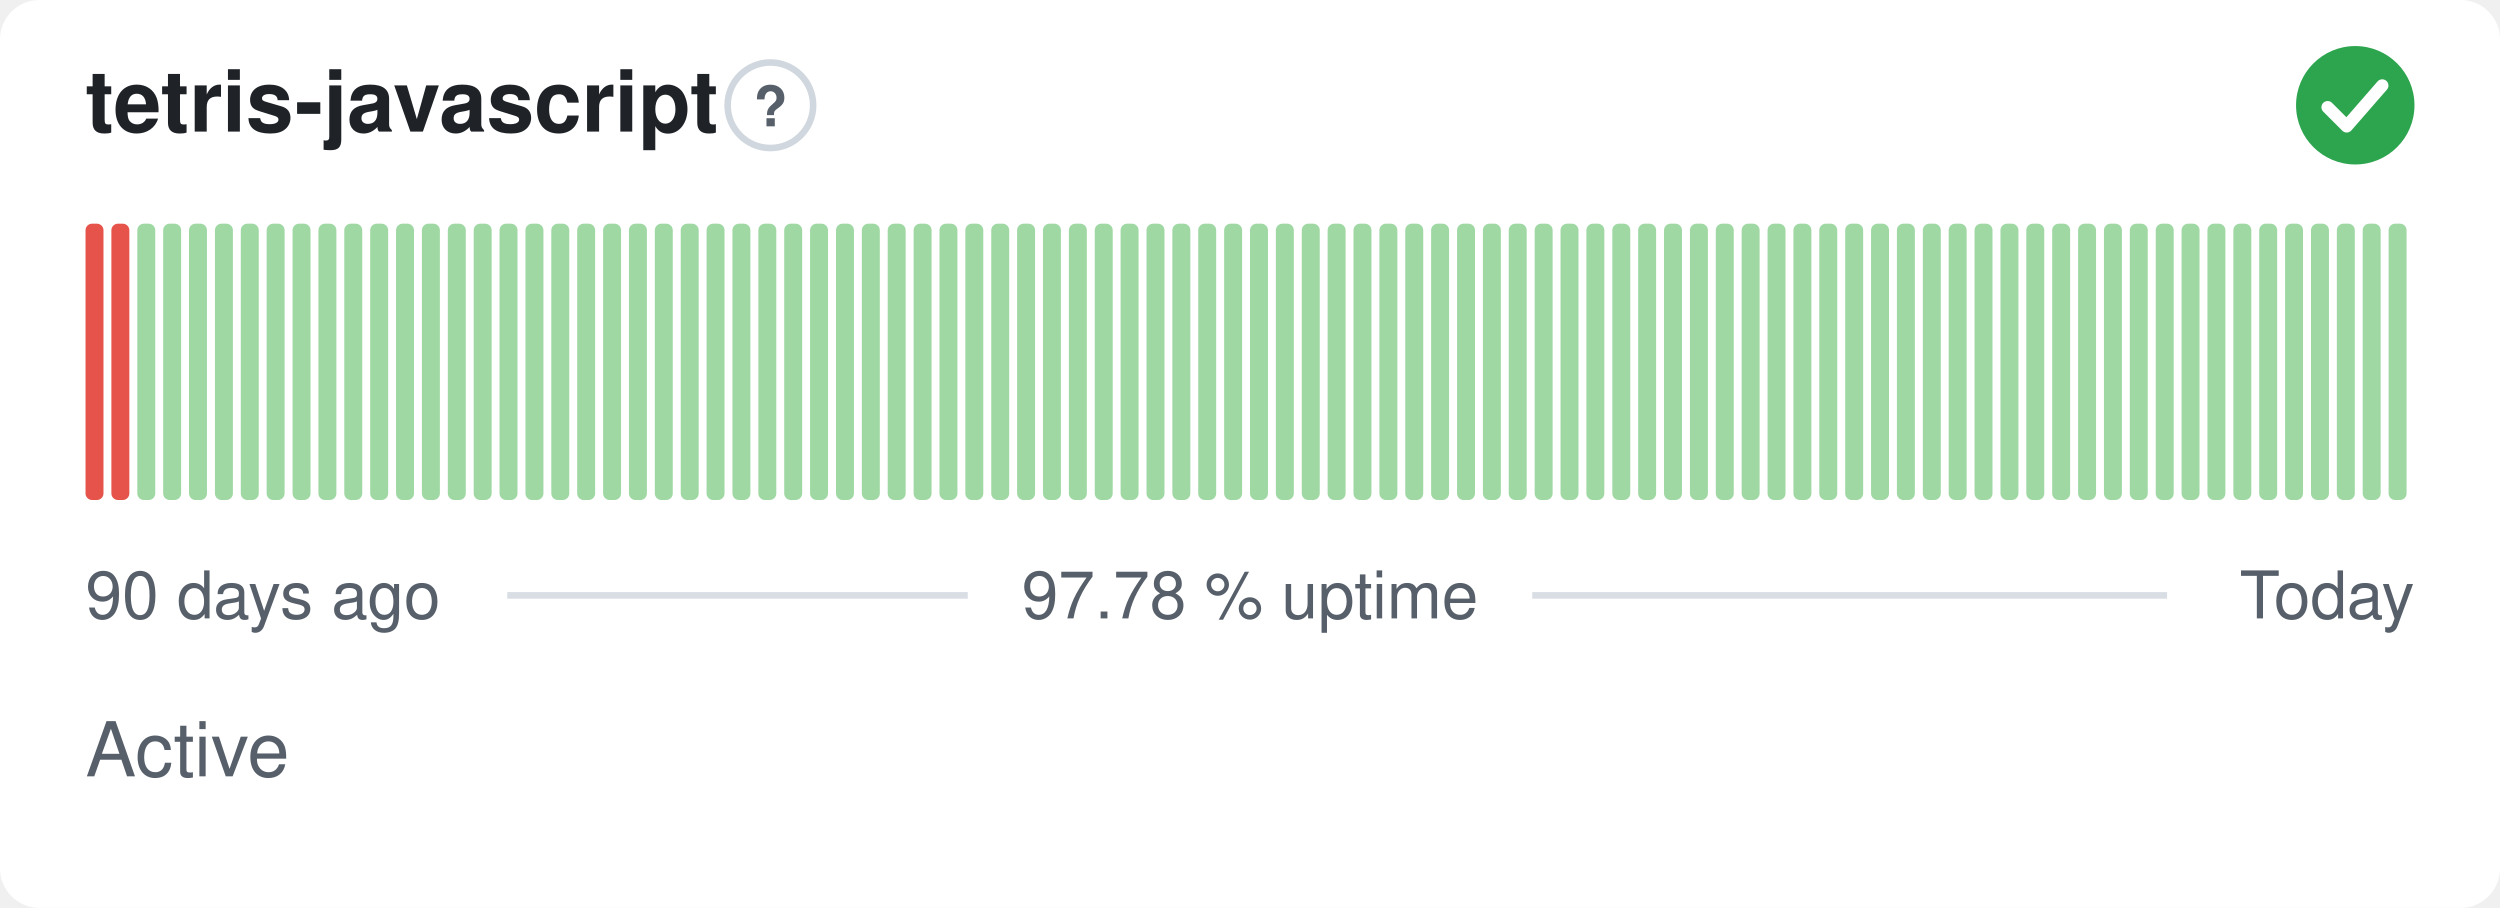
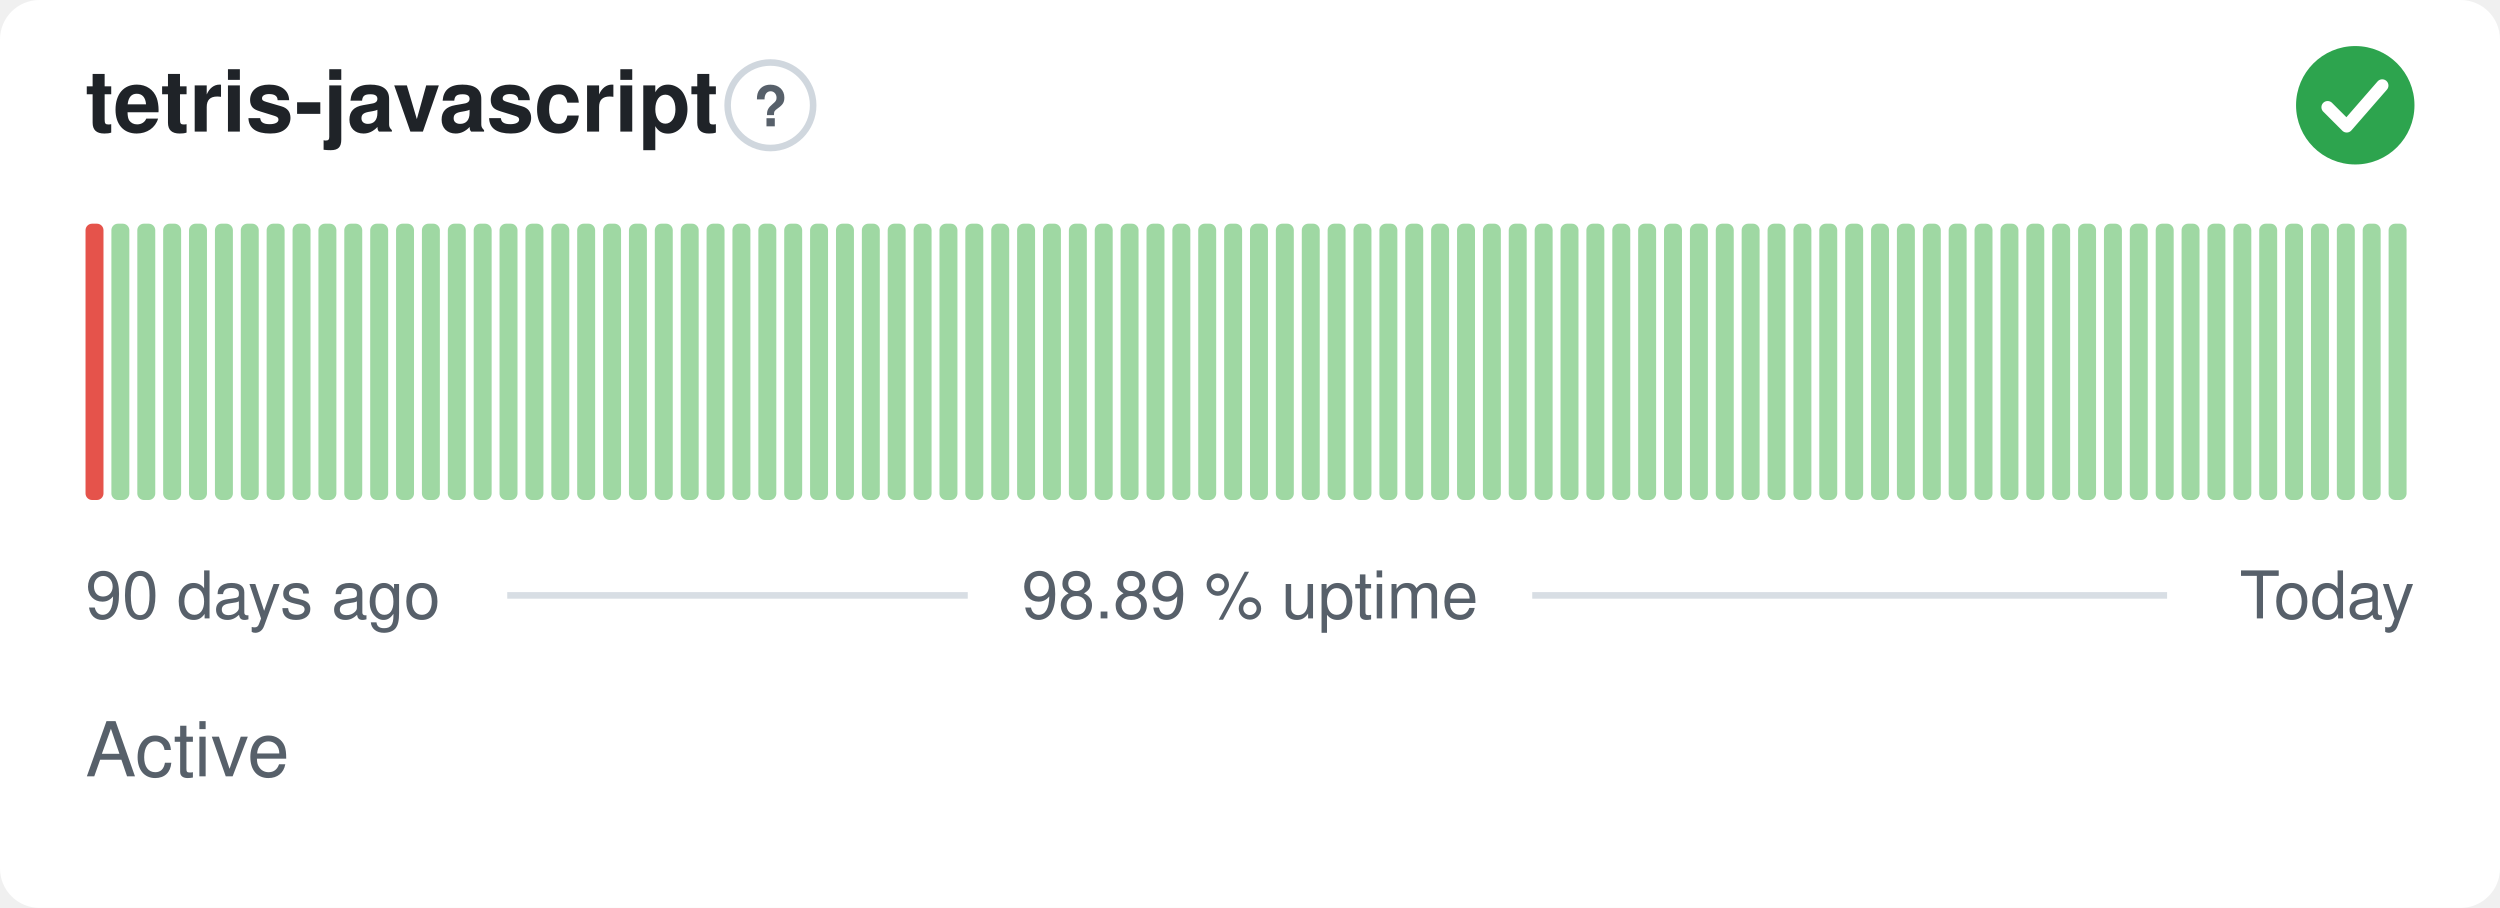
- <svg xmlns="http://www.w3.org/2000/svg" width="380" height="138" viewBox="0 0 380 138" role="img" aria-label="tetris-javascript: Active, 97.78 % uptime over the last 90 days" font-family="-apple-system,BlinkMacSystemFont,'Segoe UI',Helvetica,Arial,sans-serif">
+ <svg xmlns="http://www.w3.org/2000/svg" width="380" height="138" viewBox="0 0 380 138" role="img" aria-label="tetris-javascript: Active, 98.89 % uptime over the last 90 days" font-family="-apple-system,BlinkMacSystemFont,'Segoe UI',Helvetica,Arial,sans-serif">
  <style>
    @media (prefers-color-scheme: dark) {
      .bg { fill: #0d1117 }
      .title { fill: #e6edf3 }
      .muted { fill: #8b949e }
      .hint { stroke: #30363d }
      .rule { stroke: #30363d }
      .nodata { fill: #21262d }
    }
  </style>
  <rect class="bg" width="380" height="138" rx="6" fill="#ffffff" />
  <text class="title" x="13" y="20" font-size="13" font-weight="600" fill="#1f2328">tetris-javascript</text>
  <circle class="hint" cx="117.1" cy="16" r="6.5" fill="none" stroke="#d0d7de" stroke-width="1" />
  <text class="muted" x="117.1" y="19.2" text-anchor="middle" font-size="8.5" font-weight="700" fill="#57606a">?</text>
  <circle cx="358" cy="16" r="9" fill="#2da44e" />
  <path d="M353.80 16.30l2.90 2.90 5.40 -6.20" fill="none" stroke="#fff" stroke-width="1.89" stroke-linecap="round" stroke-linejoin="round" />
  <rect x="13.00" y="34.00" width="2.73" height="42.00" rx="1" fill="#e5534b" />
-   <rect x="16.93" y="34.00" width="2.73" height="42.00" rx="1" fill="#e5534b" />
+   <rect x="16.93" y="34.00" width="2.73" height="42.00" rx="1" fill="#9fd8a3" />
  <rect x="20.87" y="34.00" width="2.73" height="42.00" rx="1" fill="#9fd8a3" />
  <rect x="24.80" y="34.00" width="2.73" height="42.00" rx="1" fill="#9fd8a3" />
  <rect x="28.73" y="34.00" width="2.73" height="42.00" rx="1" fill="#9fd8a3" />
  <rect x="32.67" y="34.00" width="2.73" height="42.00" rx="1" fill="#9fd8a3" />
  <rect x="36.60" y="34.00" width="2.73" height="42.00" rx="1" fill="#9fd8a3" />
  <rect x="40.53" y="34.00" width="2.73" height="42.00" rx="1" fill="#9fd8a3" />
  <rect x="44.47" y="34.00" width="2.73" height="42.00" rx="1" fill="#9fd8a3" />
  <rect x="48.40" y="34.00" width="2.73" height="42.00" rx="1" fill="#9fd8a3" />
  <rect x="52.33" y="34.00" width="2.73" height="42.00" rx="1" fill="#9fd8a3" />
  <rect x="56.27" y="34.00" width="2.73" height="42.00" rx="1" fill="#9fd8a3" />
  <rect x="60.20" y="34.00" width="2.73" height="42.00" rx="1" fill="#9fd8a3" />
  <rect x="64.13" y="34.00" width="2.73" height="42.00" rx="1" fill="#9fd8a3" />
  <rect x="68.07" y="34.00" width="2.73" height="42.00" rx="1" fill="#9fd8a3" />
  <rect x="72.00" y="34.00" width="2.73" height="42.00" rx="1" fill="#9fd8a3" />
  <rect x="75.93" y="34.00" width="2.73" height="42.00" rx="1" fill="#9fd8a3" />
  <rect x="79.87" y="34.00" width="2.73" height="42.00" rx="1" fill="#9fd8a3" />
  <rect x="83.80" y="34.00" width="2.73" height="42.00" rx="1" fill="#9fd8a3" />
  <rect x="87.73" y="34.00" width="2.73" height="42.00" rx="1" fill="#9fd8a3" />
  <rect x="91.67" y="34.00" width="2.73" height="42.00" rx="1" fill="#9fd8a3" />
  <rect x="95.60" y="34.00" width="2.73" height="42.00" rx="1" fill="#9fd8a3" />
  <rect x="99.53" y="34.00" width="2.73" height="42.00" rx="1" fill="#9fd8a3" />
  <rect x="103.47" y="34.00" width="2.73" height="42.00" rx="1" fill="#9fd8a3" />
  <rect x="107.40" y="34.00" width="2.73" height="42.00" rx="1" fill="#9fd8a3" />
  <rect x="111.33" y="34.00" width="2.73" height="42.00" rx="1" fill="#9fd8a3" />
  <rect x="115.27" y="34.00" width="2.73" height="42.00" rx="1" fill="#9fd8a3" />
  <rect x="119.20" y="34.00" width="2.73" height="42.00" rx="1" fill="#9fd8a3" />
  <rect x="123.13" y="34.00" width="2.73" height="42.00" rx="1" fill="#9fd8a3" />
  <rect x="127.07" y="34.00" width="2.73" height="42.00" rx="1" fill="#9fd8a3" />
  <rect x="131.00" y="34.00" width="2.73" height="42.00" rx="1" fill="#9fd8a3" />
  <rect x="134.93" y="34.00" width="2.73" height="42.00" rx="1" fill="#9fd8a3" />
  <rect x="138.87" y="34.00" width="2.73" height="42.00" rx="1" fill="#9fd8a3" />
  <rect x="142.80" y="34.00" width="2.73" height="42.00" rx="1" fill="#9fd8a3" />
  <rect x="146.73" y="34.00" width="2.73" height="42.00" rx="1" fill="#9fd8a3" />
  <rect x="150.67" y="34.00" width="2.73" height="42.00" rx="1" fill="#9fd8a3" />
  <rect x="154.60" y="34.00" width="2.73" height="42.00" rx="1" fill="#9fd8a3" />
  <rect x="158.53" y="34.00" width="2.73" height="42.00" rx="1" fill="#9fd8a3" />
  <rect x="162.47" y="34.00" width="2.73" height="42.00" rx="1" fill="#9fd8a3" />
  <rect x="166.40" y="34.00" width="2.73" height="42.00" rx="1" fill="#9fd8a3" />
  <rect x="170.33" y="34.00" width="2.73" height="42.00" rx="1" fill="#9fd8a3" />
  <rect x="174.27" y="34.00" width="2.73" height="42.00" rx="1" fill="#9fd8a3" />
  <rect x="178.20" y="34.00" width="2.73" height="42.00" rx="1" fill="#9fd8a3" />
  <rect x="182.13" y="34.00" width="2.73" height="42.00" rx="1" fill="#9fd8a3" />
  <rect x="186.07" y="34.00" width="2.73" height="42.00" rx="1" fill="#9fd8a3" />
  <rect x="190.00" y="34.00" width="2.73" height="42.00" rx="1" fill="#9fd8a3" />
  <rect x="193.93" y="34.00" width="2.73" height="42.00" rx="1" fill="#9fd8a3" />
  <rect x="197.87" y="34.00" width="2.73" height="42.00" rx="1" fill="#9fd8a3" />
  <rect x="201.80" y="34.00" width="2.73" height="42.00" rx="1" fill="#9fd8a3" />
  <rect x="205.73" y="34.00" width="2.73" height="42.00" rx="1" fill="#9fd8a3" />
  <rect x="209.67" y="34.00" width="2.73" height="42.00" rx="1" fill="#9fd8a3" />
  <rect x="213.60" y="34.00" width="2.73" height="42.00" rx="1" fill="#9fd8a3" />
  <rect x="217.53" y="34.00" width="2.73" height="42.00" rx="1" fill="#9fd8a3" />
  <rect x="221.47" y="34.00" width="2.73" height="42.00" rx="1" fill="#9fd8a3" />
  <rect x="225.40" y="34.00" width="2.73" height="42.00" rx="1" fill="#9fd8a3" />
  <rect x="229.33" y="34.00" width="2.73" height="42.00" rx="1" fill="#9fd8a3" />
  <rect x="233.27" y="34.00" width="2.73" height="42.00" rx="1" fill="#9fd8a3" />
  <rect x="237.20" y="34.00" width="2.73" height="42.00" rx="1" fill="#9fd8a3" />
  <rect x="241.13" y="34.00" width="2.73" height="42.00" rx="1" fill="#9fd8a3" />
  <rect x="245.07" y="34.00" width="2.73" height="42.00" rx="1" fill="#9fd8a3" />
  <rect x="249.00" y="34.00" width="2.73" height="42.00" rx="1" fill="#9fd8a3" />
  <rect x="252.93" y="34.00" width="2.73" height="42.00" rx="1" fill="#9fd8a3" />
  <rect x="256.87" y="34.00" width="2.73" height="42.00" rx="1" fill="#9fd8a3" />
  <rect x="260.80" y="34.00" width="2.73" height="42.00" rx="1" fill="#9fd8a3" />
  <rect x="264.73" y="34.00" width="2.73" height="42.00" rx="1" fill="#9fd8a3" />
  <rect x="268.67" y="34.00" width="2.73" height="42.00" rx="1" fill="#9fd8a3" />
  <rect x="272.60" y="34.00" width="2.73" height="42.00" rx="1" fill="#9fd8a3" />
  <rect x="276.53" y="34.00" width="2.73" height="42.00" rx="1" fill="#9fd8a3" />
  <rect x="280.47" y="34.00" width="2.73" height="42.00" rx="1" fill="#9fd8a3" />
  <rect x="284.40" y="34.00" width="2.73" height="42.00" rx="1" fill="#9fd8a3" />
  <rect x="288.33" y="34.00" width="2.73" height="42.00" rx="1" fill="#9fd8a3" />
  <rect x="292.27" y="34.00" width="2.73" height="42.00" rx="1" fill="#9fd8a3" />
  <rect x="296.20" y="34.00" width="2.73" height="42.00" rx="1" fill="#9fd8a3" />
  <rect x="300.13" y="34.00" width="2.73" height="42.00" rx="1" fill="#9fd8a3" />
  <rect x="304.07" y="34.00" width="2.73" height="42.00" rx="1" fill="#9fd8a3" />
  <rect x="308.00" y="34.00" width="2.73" height="42.00" rx="1" fill="#9fd8a3" />
  <rect x="311.93" y="34.00" width="2.73" height="42.00" rx="1" fill="#9fd8a3" />
  <rect x="315.87" y="34.00" width="2.73" height="42.00" rx="1" fill="#9fd8a3" />
  <rect x="319.80" y="34.00" width="2.73" height="42.00" rx="1" fill="#9fd8a3" />
  <rect x="323.73" y="34.00" width="2.73" height="42.00" rx="1" fill="#9fd8a3" />
  <rect x="327.67" y="34.00" width="2.73" height="42.00" rx="1" fill="#9fd8a3" />
  <rect x="331.60" y="34.00" width="2.73" height="42.00" rx="1" fill="#9fd8a3" />
  <rect x="335.53" y="34.00" width="2.73" height="42.00" rx="1" fill="#9fd8a3" />
  <rect x="339.47" y="34.00" width="2.73" height="42.00" rx="1" fill="#9fd8a3" />
  <rect x="343.40" y="34.00" width="2.73" height="42.00" rx="1" fill="#9fd8a3" />
  <rect x="347.33" y="34.00" width="2.73" height="42.00" rx="1" fill="#9fd8a3" />
  <rect x="351.27" y="34.00" width="2.73" height="42.00" rx="1" fill="#9fd8a3" />
  <rect x="355.20" y="34.00" width="2.73" height="42.00" rx="1" fill="#9fd8a3" />
  <rect x="359.13" y="34.00" width="2.73" height="42.00" rx="1" fill="#9fd8a3" />
  <rect x="363.07" y="34.00" width="2.73" height="42.00" rx="1" fill="#9fd8a3" />
  <text class="muted" x="13" y="94" font-size="10" fill="#57606a">90 days ago</text>
-   <text class="muted" x="190" y="94" text-anchor="middle" font-size="10" fill="#57606a">97.78 % uptime</text>
+   <text class="muted" x="190" y="94" text-anchor="middle" font-size="10" fill="#57606a">98.89 % uptime</text>
  <text class="muted" x="367" y="94" text-anchor="end" font-size="10" fill="#57606a">Today</text>
  <line class="rule" x1="77.1" y1="90.5" x2="147.1" y2="90.5" stroke="#d8dee4" stroke-width="1" />
  <line class="rule" x1="232.9" y1="90.5" x2="329.4" y2="90.5" stroke="#d8dee4" stroke-width="1" />
  <text class="muted" x="13" y="118" font-size="11.5" fill="#57606a">Active</text>
</svg>
